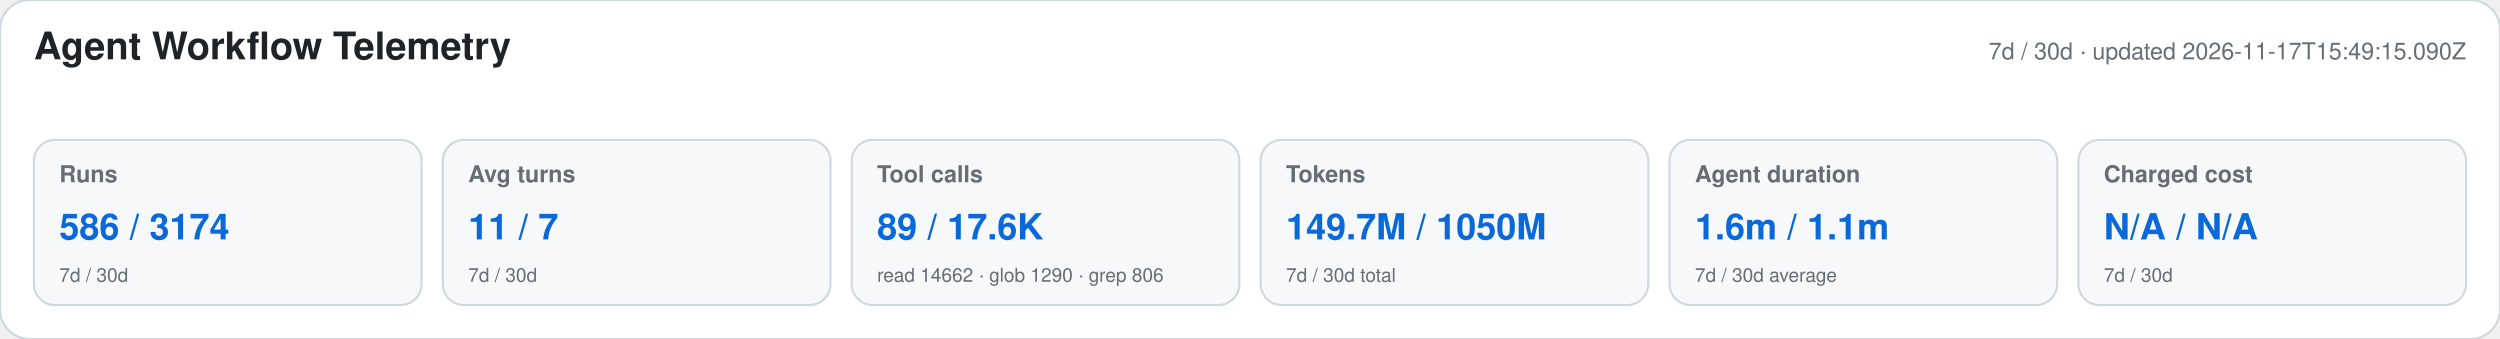
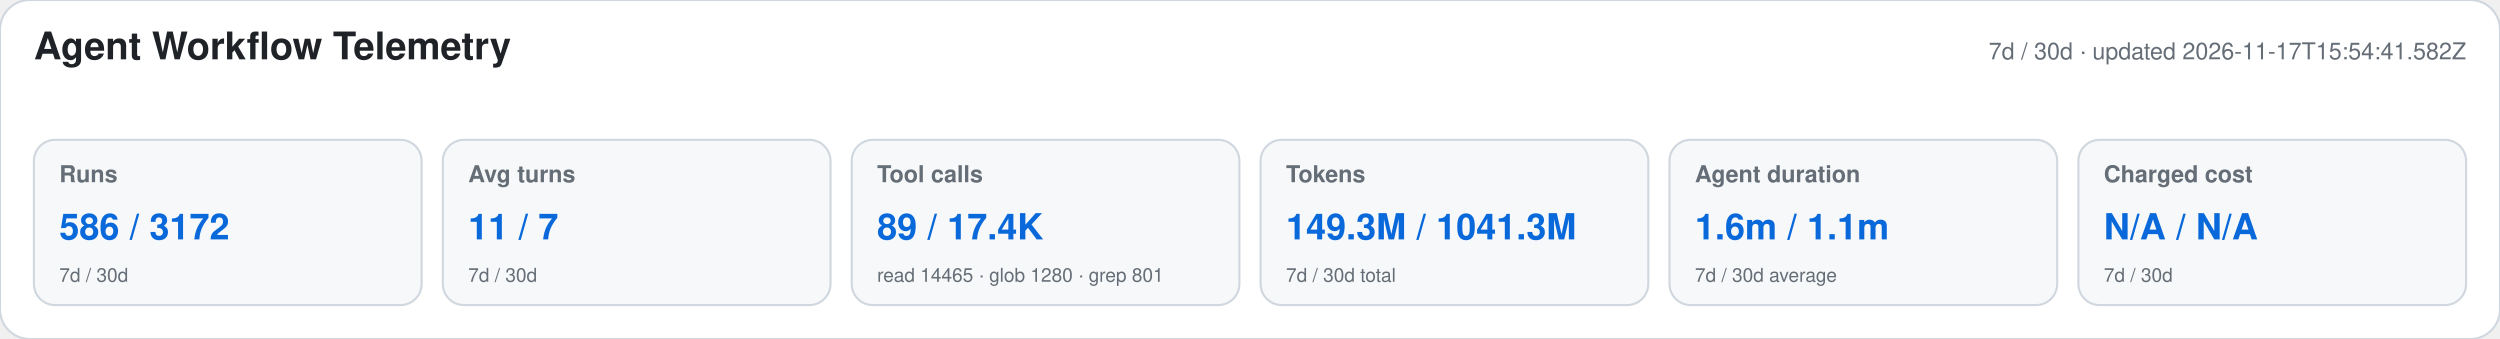
<svg xmlns="http://www.w3.org/2000/svg" width="1180" height="160" viewBox="0 0 1180 160" role="img" aria-labelledby="title desc">
  <style>text{font-family:-apple-system,BlinkMacSystemFont,"Segoe UI",Helvetica,Arial,sans-serif}.heading{font-size:18px;font-weight:650;fill:#1f2328}.meta,.label,.secondary{fill:#656d76}.meta,.label{font-size:11px}.label{font-weight:600}.primary{font-size:17px;font-weight:700;fill:#0969da}.secondary{font-size:9px}</style>
  <rect width="1180" height="160" rx="14" fill="#ffffff" stroke="#d0d7de" />
  <text x="16" y="28" class="heading">Agent Workflow Telemetry</text>
-   <text x="1164" y="28" text-anchor="end" class="meta">7d / 30d · updated 2026-11-17T15:49:15.090Z</text>
+   <text x="1164" y="28" text-anchor="end" class="meta">7d / 30d · updated 2026-11-17T15:54:41.582Z</text>
  <g>
    <rect x="16" y="66" width="183" height="78" rx="10" fill="#f6f8fa" stroke="#d0d7de" />
    <text x="28" y="86" class="label">Runs</text>
-     <text x="28" y="113" class="primary">586 / 3174</text>
+     <text x="28" y="113" class="primary">586 / 3172</text>
    <text x="28" y="133" class="secondary">7d / 30d</text>
  </g>
  <g>
    <rect x="209" y="66" width="183" height="78" rx="10" fill="#f6f8fa" stroke="#d0d7de" />
    <text x="221" y="86" class="label">Avg turns</text>
    <text x="221" y="113" class="primary">11 / 7</text>
    <text x="221" y="133" class="secondary">7d / 30d</text>
  </g>
  <g>
    <rect x="402" y="66" width="183" height="78" rx="10" fill="#f6f8fa" stroke="#d0d7de" />
    <text x="414" y="86" class="label">Tool calls</text>
-     <text x="414" y="113" class="primary">89 / 17.6K</text>
-     <text x="414" y="133" class="secondary">read 14662 · glob 1290 · grep 806</text>
+     <text x="414" y="113" class="primary">89 / 17.4K</text>
+     <text x="414" y="133" class="secondary">read 14465 · glob 1280 · grep 801</text>
  </g>
  <g>
    <rect x="595" y="66" width="183" height="78" rx="10" fill="#f6f8fa" stroke="#d0d7de" />
    <text x="607" y="86" class="label">Tokens</text>
-     <text x="607" y="113" class="primary">149.7M / 1050M</text>
+     <text x="607" y="113" class="primary">149.3M / 1041.3M</text>
    <text x="607" y="133" class="secondary">7d / 30d total</text>
  </g>
  <g>
    <rect x="788" y="66" width="183" height="78" rx="10" fill="#f6f8fa" stroke="#d0d7de" />
    <text x="800" y="86" class="label">Agent duration</text>
    <text x="800" y="113" class="primary">1.6m / 1.1m</text>
    <text x="800" y="133" class="secondary">7d / 30d average</text>
  </g>
  <g>
    <rect x="981" y="66" width="183" height="78" rx="10" fill="#f6f8fa" stroke="#d0d7de" />
    <text x="993" y="86" class="label">Charged cost</text>
    <text x="993" y="113" class="primary">N/A / N/A</text>
    <text x="993" y="133" class="secondary">7d / 30d</text>
  </g>
</svg>
